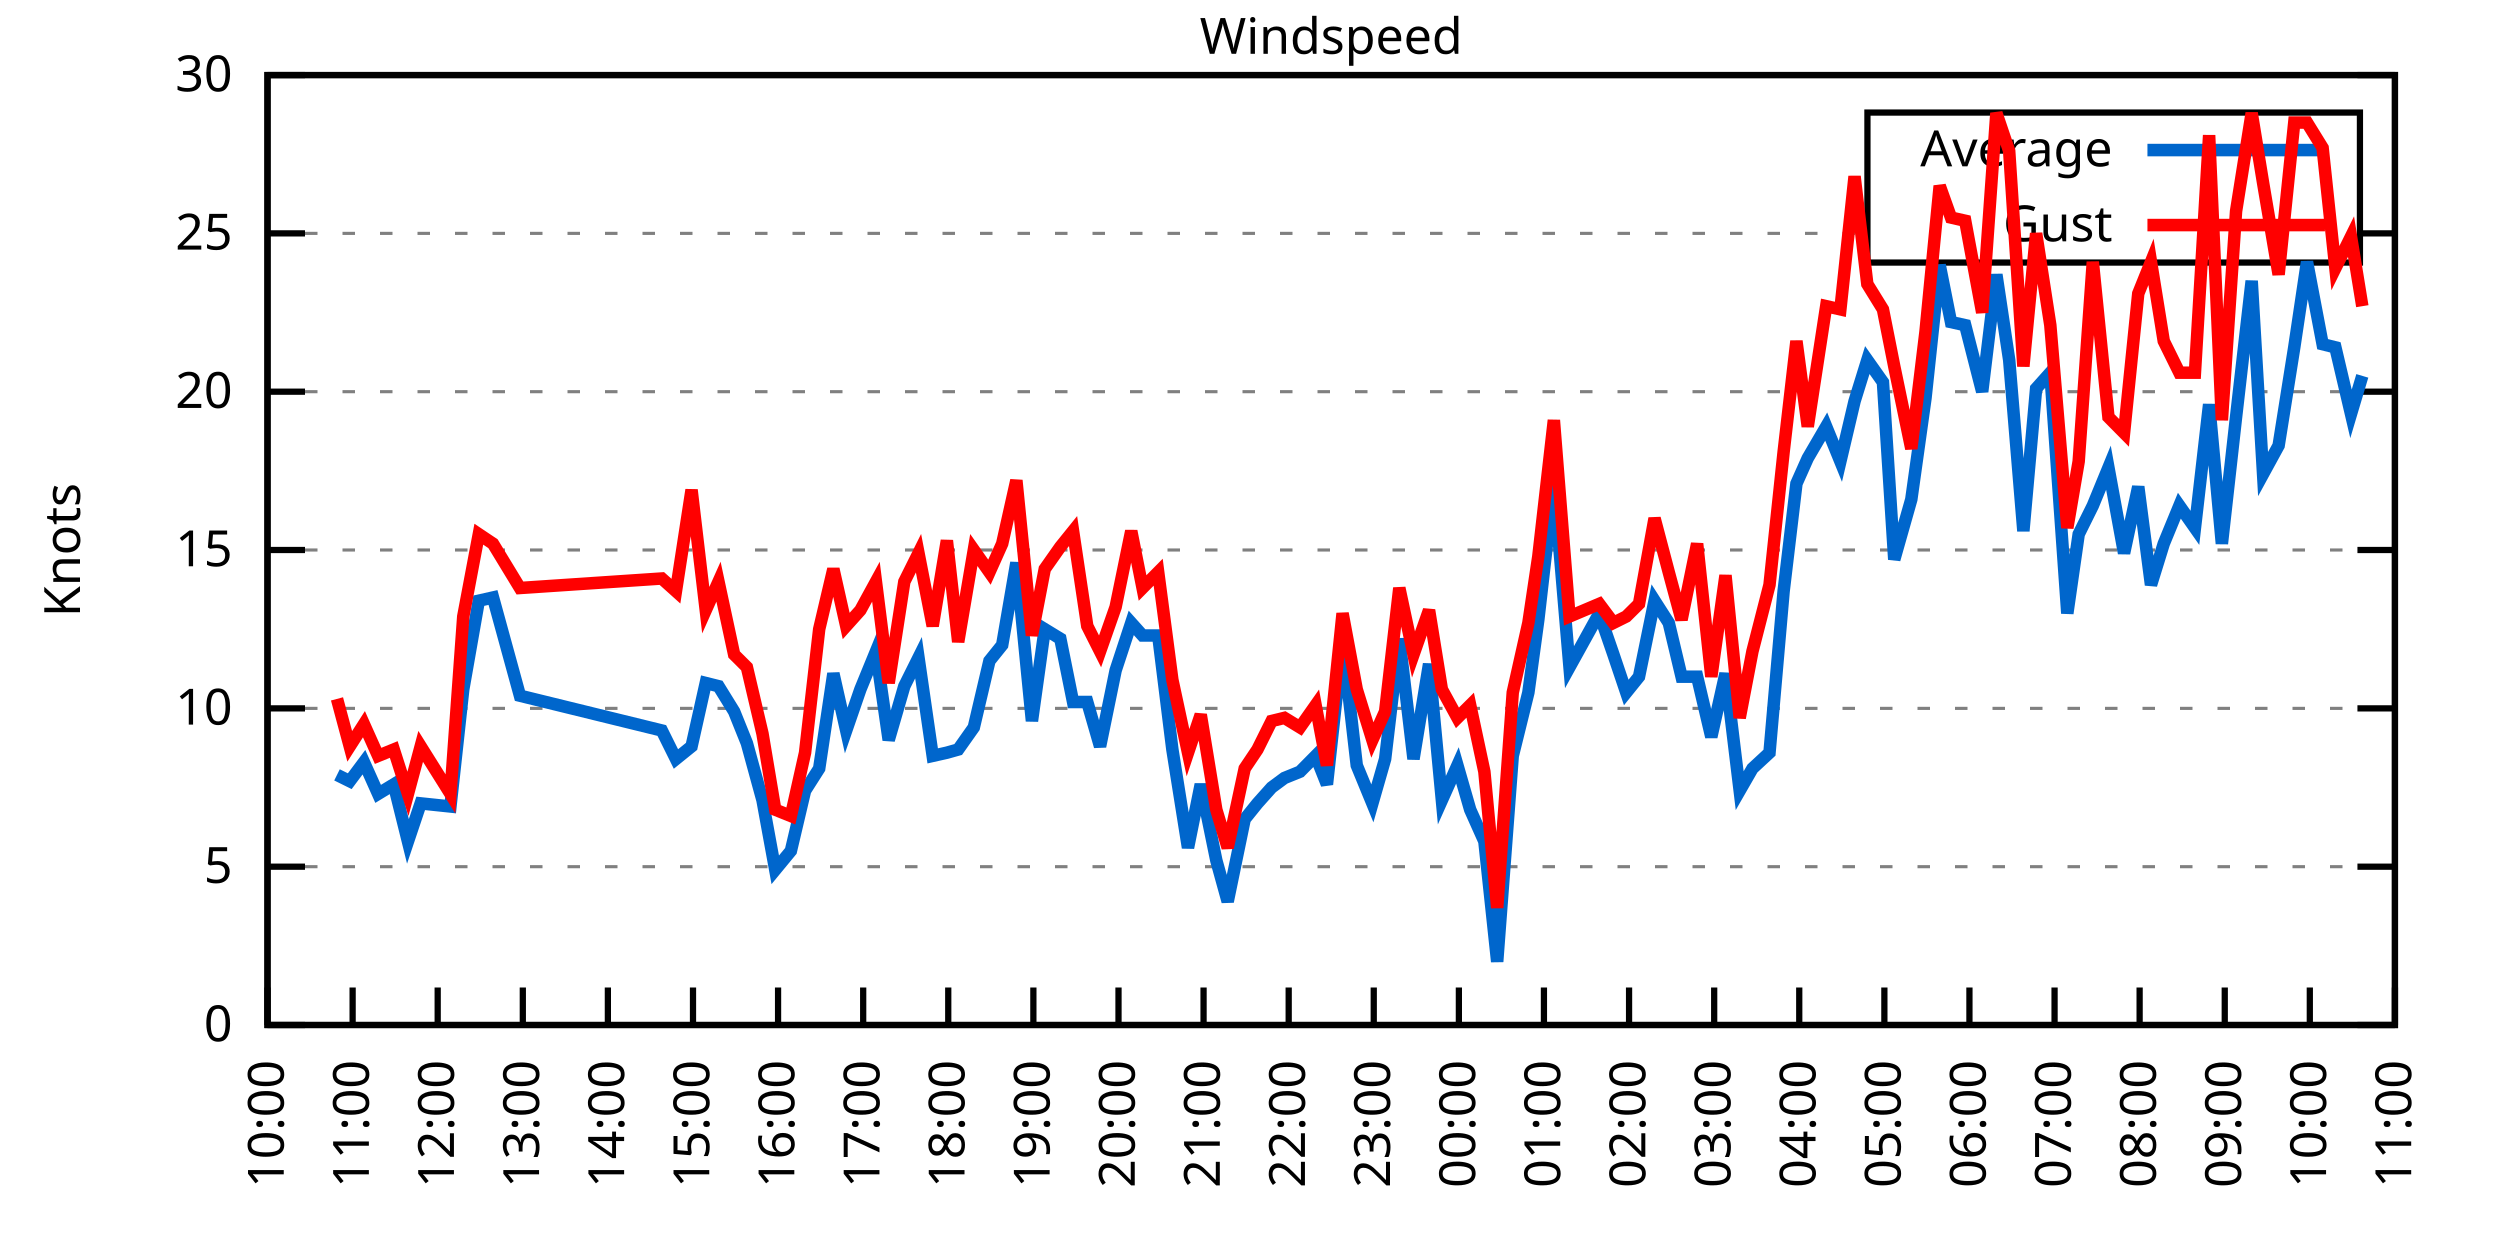
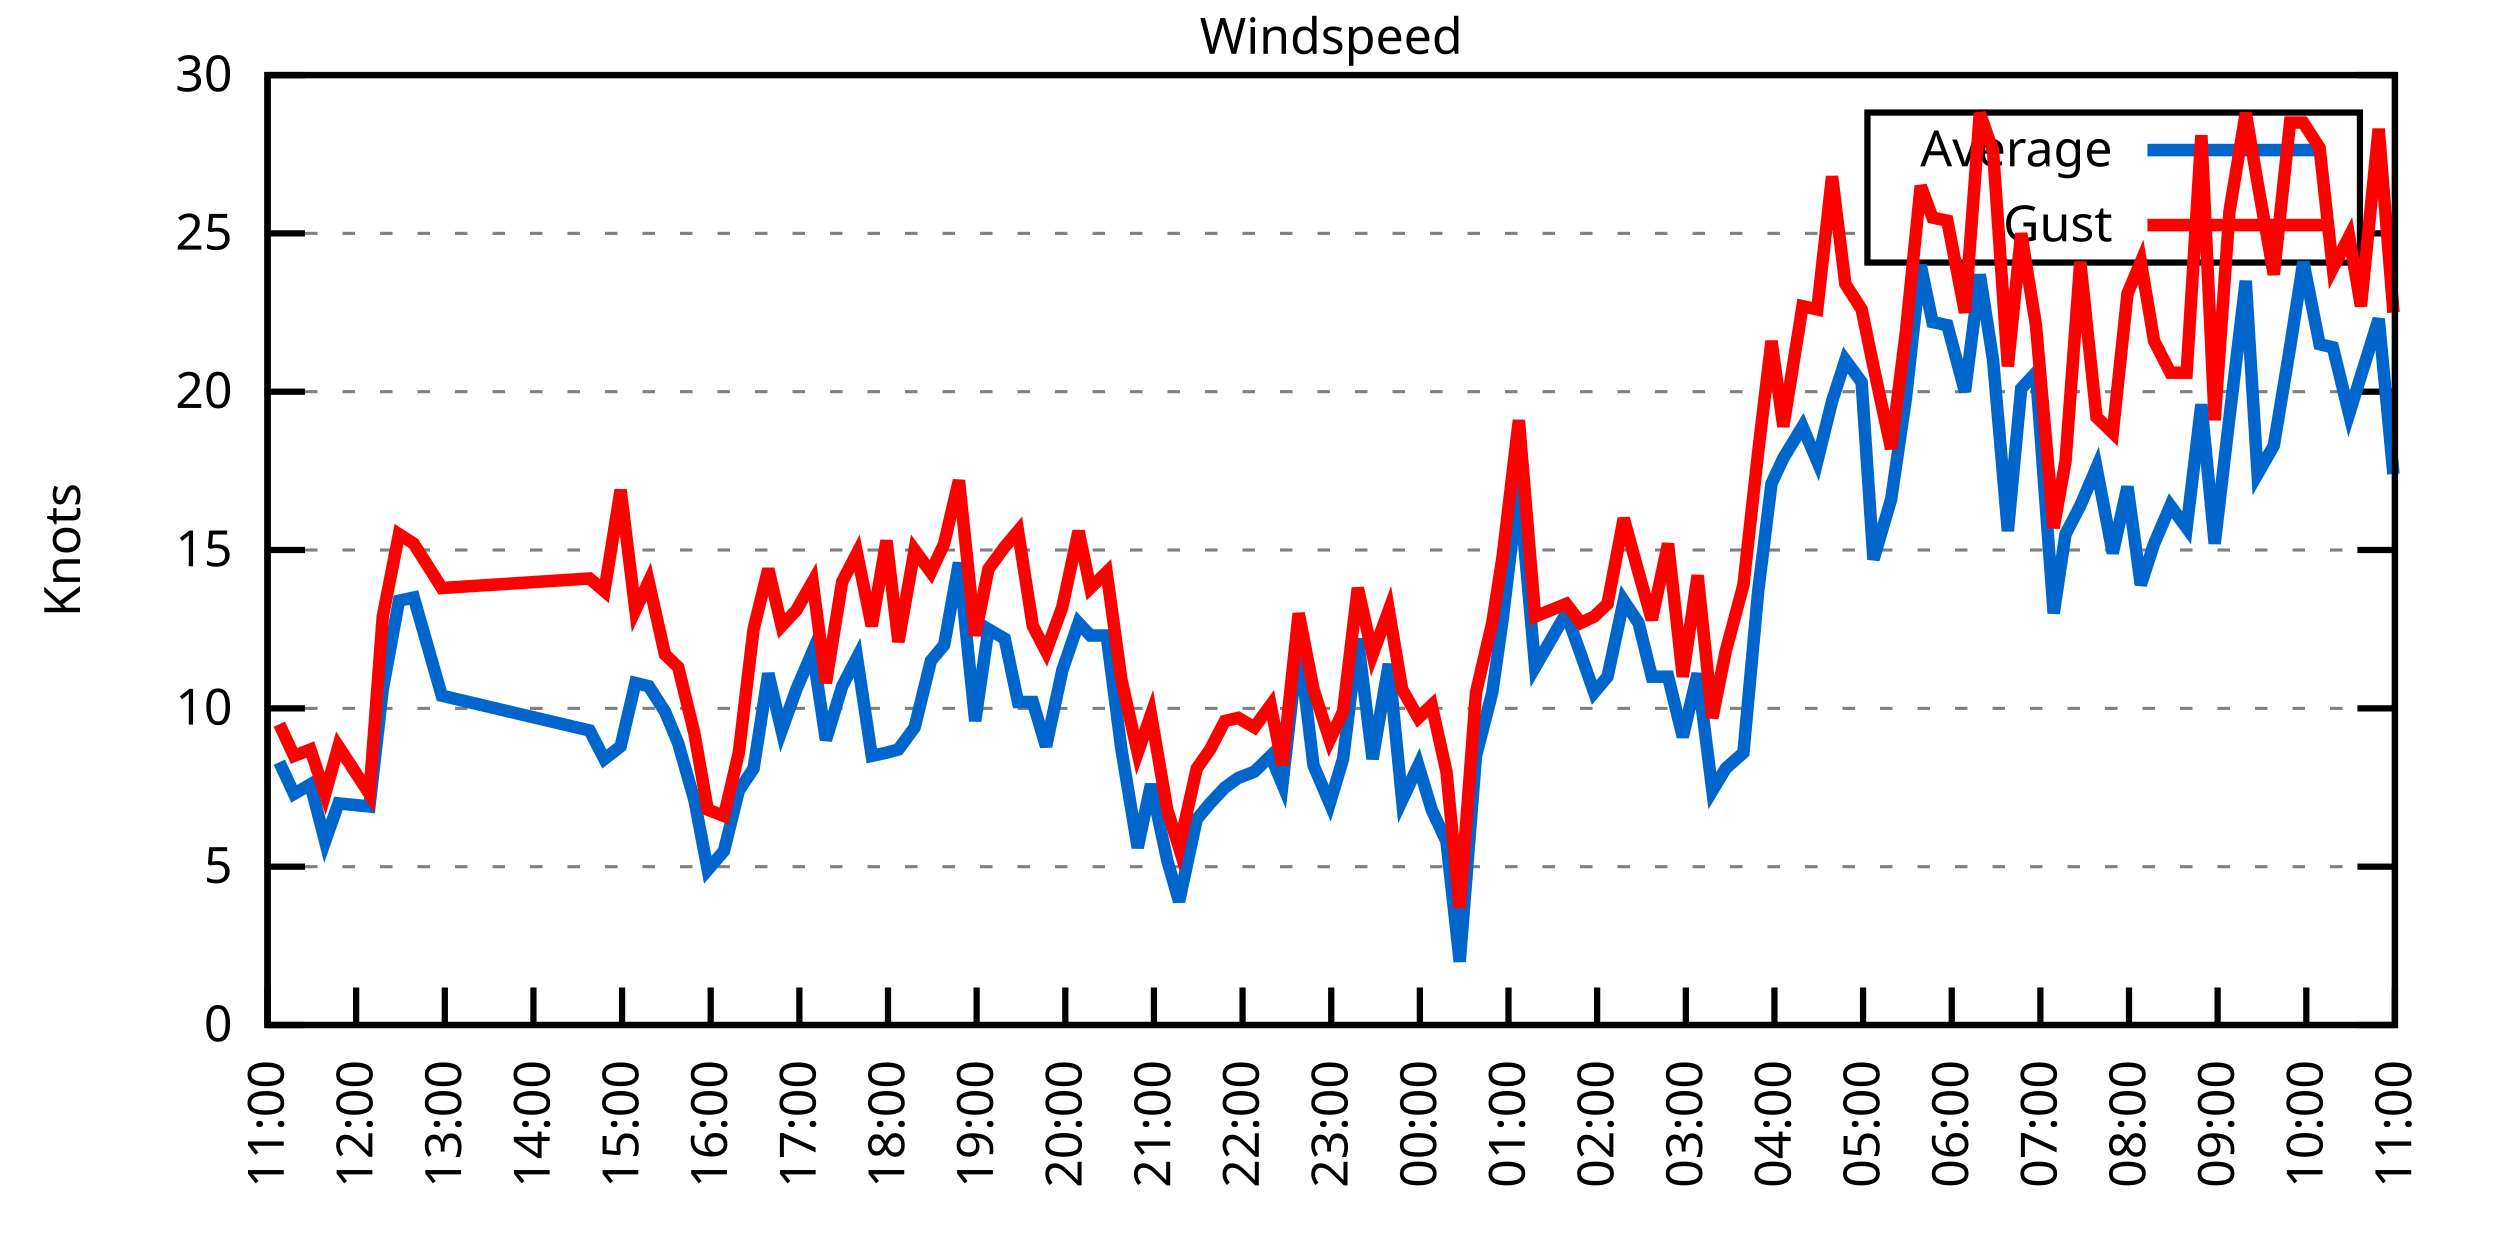
<svg xmlns="http://www.w3.org/2000/svg" xmlns:xlink="http://www.w3.org/1999/xlink" width="400" height="200" viewBox="0 0 400 200">
  <g id="gnuplot_canvas">
    <rect x="0" y="0" width="400" height="200" fill="none" />
    <defs>
      <circle id="gpDot" r="0.5" stroke-width="0.5" stroke="currentColor" />
      <path id="gpPt0" stroke-width="0.333" stroke="currentColor" d="M-1,0 h2 M0,-1 v2" />
      <path id="gpPt1" stroke-width="0.333" stroke="currentColor" d="M-1,-1 L1,1 M1,-1 L-1,1" />
      <path id="gpPt2" stroke-width="0.333" stroke="currentColor" d="M-1,0 L1,0 M0,-1 L0,1 M-1,-1 L1,1 M-1,1 L1,-1" />
      <rect id="gpPt3" stroke-width="0.333" stroke="currentColor" x="-1" y="-1" width="2" height="2" />
      <rect id="gpPt4" stroke-width="0.333" stroke="currentColor" fill="currentColor" x="-1" y="-1" width="2" height="2" />
      <circle id="gpPt5" stroke-width="0.333" stroke="currentColor" cx="0" cy="0" r="1" />
      <use xlink:href="#gpPt5" id="gpPt6" fill="currentColor" stroke="none" />
      <path id="gpPt7" stroke-width="0.333" stroke="currentColor" d="M0,-1.33 L-1.33,0.67 L1.33,0.67 z" />
      <use xlink:href="#gpPt7" id="gpPt8" fill="currentColor" stroke="none" />
      <use xlink:href="#gpPt7" id="gpPt9" stroke="currentColor" transform="rotate(180)" />
      <use xlink:href="#gpPt9" id="gpPt10" fill="currentColor" stroke="none" />
      <use xlink:href="#gpPt3" id="gpPt11" stroke="currentColor" transform="rotate(45)" />
      <use xlink:href="#gpPt11" id="gpPt12" fill="currentColor" stroke="none" />
      <path id="gpPt13" stroke-width="0.333" stroke="currentColor" d="M0,1.330 L1.265,0.411 L0.782,-1.067 L-0.782,-1.076 L-1.265,0.411 z" />
      <use xlink:href="#gpPt13" id="gpPt14" fill="currentColor" stroke="none" />
      <filter id="textbox" filterUnits="objectBoundingBox" x="0" y="0" height="1" width="1">
        <feFlood flood-color="white" flood-opacity="1" result="bgnd" />
        <feComposite in="SourceGraphic" in2="bgnd" operator="atop" />
      </filter>
      <filter id="greybox" filterUnits="objectBoundingBox" x="0" y="0" height="1" width="1">
        <feFlood flood-color="lightgrey" flood-opacity="1" result="grey" />
        <feComposite in="SourceGraphic" in2="grey" operator="atop" />
      </filter>
    </defs>
    <g fill="none" color="white" stroke="currentColor" stroke-width="1.00" stroke-linecap="butt" stroke-linejoin="miter">
</g>
    <g fill="none" color="black" stroke="currentColor" stroke-width="1.00" stroke-linecap="butt" stroke-linejoin="miter">
      <g stroke="none" shape-rendering="crispEdges">
        <polygon fill="rgb(255, 255, 255)" points="42.80,164.00 383.18,164.00 383.18,12.02 42.80,12.02 " />
      </g>
    </g>
    <g fill="none" color="black" stroke="currentColor" stroke-width="1.00" stroke-linecap="butt" stroke-linejoin="miter">
</g>
    <g fill="none" color="black" stroke="black" stroke-width="0.50" stroke-linecap="butt" stroke-linejoin="miter">
</g>
    <g fill="none" color="gray" stroke="currentColor" stroke-width="0.50" stroke-linecap="butt" stroke-linejoin="miter">
      <path stroke="gray" stroke-dasharray="2,4" class="gridline" d="M42.80,164.00 L383.19,164.00  " />
    </g>
    <g fill="none" color="gray" stroke="gray" stroke-width="1.00" stroke-linecap="butt" stroke-linejoin="miter">
</g>
    <g fill="none" color="black" stroke="currentColor" stroke-width="1.00" stroke-linecap="butt" stroke-linejoin="miter">
      <path stroke="black" d="M42.80,164.00 L48.80,164.00 M383.19,164.00 L377.19,164.00  " />
      <g transform="translate(37.20,166.60)" stroke="none" fill="black" font-family="Sans" font-size="8.00" text-anchor="end">
        <text>
          <tspan font-family="Sans"> 0</tspan>
        </text>
      </g>
    </g>
    <g fill="none" color="black" stroke="currentColor" stroke-width="1.00" stroke-linecap="butt" stroke-linejoin="miter">
</g>
    <g fill="none" color="black" stroke="black" stroke-width="0.50" stroke-linecap="butt" stroke-linejoin="miter">
</g>
    <g fill="none" color="gray" stroke="currentColor" stroke-width="0.50" stroke-linecap="butt" stroke-linejoin="miter">
      <path stroke="gray" stroke-dasharray="2,4" class="gridline" d="M42.80,138.67 L383.19,138.67  " />
    </g>
    <g fill="none" color="gray" stroke="gray" stroke-width="1.00" stroke-linecap="butt" stroke-linejoin="miter">
</g>
    <g fill="none" color="black" stroke="currentColor" stroke-width="1.00" stroke-linecap="butt" stroke-linejoin="miter">
      <path stroke="black" d="M42.80,138.67 L48.80,138.67 M383.19,138.67 L377.19,138.67  " />
      <g transform="translate(37.20,141.27)" stroke="none" fill="black" font-family="Sans" font-size="8.00" text-anchor="end">
        <text>
          <tspan font-family="Sans"> 5</tspan>
        </text>
      </g>
    </g>
    <g fill="none" color="black" stroke="currentColor" stroke-width="1.00" stroke-linecap="butt" stroke-linejoin="miter">
</g>
    <g fill="none" color="black" stroke="black" stroke-width="0.50" stroke-linecap="butt" stroke-linejoin="miter">
</g>
    <g fill="none" color="gray" stroke="currentColor" stroke-width="0.50" stroke-linecap="butt" stroke-linejoin="miter">
      <path stroke="gray" stroke-dasharray="2,4" class="gridline" d="M42.80,113.34 L383.19,113.34  " />
    </g>
    <g fill="none" color="gray" stroke="gray" stroke-width="1.00" stroke-linecap="butt" stroke-linejoin="miter">
</g>
    <g fill="none" color="black" stroke="currentColor" stroke-width="1.00" stroke-linecap="butt" stroke-linejoin="miter">
      <path stroke="black" d="M42.80,113.34 L48.80,113.34 M383.19,113.34 L377.19,113.34  " />
      <g transform="translate(37.20,115.94)" stroke="none" fill="black" font-family="Sans" font-size="8.00" text-anchor="end">
        <text>
          <tspan font-family="Sans"> 10</tspan>
        </text>
      </g>
    </g>
    <g fill="none" color="black" stroke="currentColor" stroke-width="1.00" stroke-linecap="butt" stroke-linejoin="miter">
</g>
    <g fill="none" color="black" stroke="black" stroke-width="0.50" stroke-linecap="butt" stroke-linejoin="miter">
</g>
    <g fill="none" color="gray" stroke="currentColor" stroke-width="0.50" stroke-linecap="butt" stroke-linejoin="miter">
      <path stroke="gray" stroke-dasharray="2,4" class="gridline" d="M42.80,88.00 L383.19,88.00  " />
    </g>
    <g fill="none" color="gray" stroke="gray" stroke-width="1.00" stroke-linecap="butt" stroke-linejoin="miter">
</g>
    <g fill="none" color="black" stroke="currentColor" stroke-width="1.00" stroke-linecap="butt" stroke-linejoin="miter">
      <path stroke="black" d="M42.80,88.00 L48.80,88.00 M383.19,88.00 L377.19,88.00  " />
      <g transform="translate(37.20,90.60)" stroke="none" fill="black" font-family="Sans" font-size="8.00" text-anchor="end">
        <text>
          <tspan font-family="Sans"> 15</tspan>
        </text>
      </g>
    </g>
    <g fill="none" color="black" stroke="currentColor" stroke-width="1.00" stroke-linecap="butt" stroke-linejoin="miter">
</g>
    <g fill="none" color="black" stroke="black" stroke-width="0.50" stroke-linecap="butt" stroke-linejoin="miter">
</g>
    <g fill="none" color="gray" stroke="currentColor" stroke-width="0.50" stroke-linecap="butt" stroke-linejoin="miter">
      <path stroke="gray" stroke-dasharray="2,4" class="gridline" d="M42.80,62.67 L383.19,62.67  " />
    </g>
    <g fill="none" color="gray" stroke="gray" stroke-width="1.00" stroke-linecap="butt" stroke-linejoin="miter">
</g>
    <g fill="none" color="black" stroke="currentColor" stroke-width="1.00" stroke-linecap="butt" stroke-linejoin="miter">
      <path stroke="black" d="M42.80,62.67 L48.80,62.67 M383.19,62.67 L377.19,62.67  " />
      <g transform="translate(37.20,65.27)" stroke="none" fill="black" font-family="Sans" font-size="8.00" text-anchor="end">
        <text>
          <tspan font-family="Sans"> 20</tspan>
        </text>
      </g>
    </g>
    <g fill="none" color="black" stroke="currentColor" stroke-width="1.00" stroke-linecap="butt" stroke-linejoin="miter">
</g>
    <g fill="none" color="black" stroke="black" stroke-width="0.50" stroke-linecap="butt" stroke-linejoin="miter">
</g>
    <g fill="none" color="gray" stroke="currentColor" stroke-width="0.50" stroke-linecap="butt" stroke-linejoin="miter">
      <path stroke="gray" stroke-dasharray="2,4" class="gridline" d="M42.80,37.34 L298.79,37.34 M377.59,37.34 L383.19,37.34  " />
    </g>
    <g fill="none" color="gray" stroke="gray" stroke-width="1.00" stroke-linecap="butt" stroke-linejoin="miter">
</g>
    <g fill="none" color="black" stroke="currentColor" stroke-width="1.00" stroke-linecap="butt" stroke-linejoin="miter">
      <path stroke="black" d="M42.80,37.34 L48.80,37.34 M383.19,37.34 L377.19,37.34  " />
      <g transform="translate(37.20,39.94)" stroke="none" fill="black" font-family="Sans" font-size="8.00" text-anchor="end">
        <text>
          <tspan font-family="Sans"> 25</tspan>
        </text>
      </g>
    </g>
    <g fill="none" color="black" stroke="currentColor" stroke-width="1.00" stroke-linecap="butt" stroke-linejoin="miter">
</g>
    <g fill="none" color="black" stroke="black" stroke-width="0.50" stroke-linecap="butt" stroke-linejoin="miter">
</g>
    <g fill="none" color="gray" stroke="currentColor" stroke-width="0.50" stroke-linecap="butt" stroke-linejoin="miter">
      <path stroke="gray" stroke-dasharray="2,4" class="gridline" d="M42.80,12.01 L383.19,12.01  " />
    </g>
    <g fill="none" color="gray" stroke="gray" stroke-width="1.00" stroke-linecap="butt" stroke-linejoin="miter">
</g>
    <g fill="none" color="black" stroke="currentColor" stroke-width="1.00" stroke-linecap="butt" stroke-linejoin="miter">
      <path stroke="black" d="M42.80,12.01 L48.80,12.01 M383.19,12.01 L377.19,12.01  " />
      <g transform="translate(37.20,14.61)" stroke="none" fill="black" font-family="Sans" font-size="8.00" text-anchor="end">
        <text>
          <tspan font-family="Sans"> 30</tspan>
        </text>
      </g>
    </g>
    <g fill="none" color="black" stroke="currentColor" stroke-width="1.00" stroke-linecap="butt" stroke-linejoin="miter">
      <path stroke="black" d="M42.80,164.00 L42.80,158.00  " />
      <g transform="translate(45.40,169.60) rotate(270.00)" stroke="none" fill="black" font-family="Sans" font-size="8.00" text-anchor="end">
        <text>
-           <tspan font-family="Sans">10:00</tspan>
-         </text>
-       </g>
-     </g>
-     <g fill="none" color="black" stroke="currentColor" stroke-width="1.00" stroke-linecap="butt" stroke-linejoin="miter">
-       <path stroke="black" d="M56.42,164.00 L56.42,158.00  " />
-       <g transform="translate(59.02,169.60) rotate(270.00)" stroke="none" fill="black" font-family="Sans" font-size="8.00" text-anchor="end">
-         <text>
          <tspan font-family="Sans">11:00</tspan>
        </text>
      </g>
    </g>
    <g fill="none" color="black" stroke="currentColor" stroke-width="1.00" stroke-linecap="butt" stroke-linejoin="miter">
-       <path stroke="black" d="M70.03,164.00 L70.03,158.00  " />
-       <g transform="translate(72.63,169.60) rotate(270.00)" stroke="none" fill="black" font-family="Sans" font-size="8.00" text-anchor="end">
+       <path stroke="black" d="M56.98,164.00 L56.98,158.00  " />
+       <g transform="translate(59.58,169.60) rotate(270.00)" stroke="none" fill="black" font-family="Sans" font-size="8.00" text-anchor="end">
        <text>
          <tspan font-family="Sans">12:00</tspan>
        </text>
      </g>
    </g>
    <g fill="none" color="black" stroke="currentColor" stroke-width="1.00" stroke-linecap="butt" stroke-linejoin="miter">
-       <path stroke="black" d="M83.65,164.00 L83.65,158.00  " />
-       <g transform="translate(86.25,169.60) rotate(270.00)" stroke="none" fill="black" font-family="Sans" font-size="8.00" text-anchor="end">
+       <path stroke="black" d="M71.17,164.00 L71.17,158.00  " />
+       <g transform="translate(73.77,169.60) rotate(270.00)" stroke="none" fill="black" font-family="Sans" font-size="8.00" text-anchor="end">
        <text>
          <tspan font-family="Sans">13:00</tspan>
        </text>
      </g>
    </g>
    <g fill="none" color="black" stroke="currentColor" stroke-width="1.00" stroke-linecap="butt" stroke-linejoin="miter">
-       <path stroke="black" d="M97.26,164.00 L97.26,158.00  " />
-       <g transform="translate(99.86,169.60) rotate(270.00)" stroke="none" fill="black" font-family="Sans" font-size="8.00" text-anchor="end">
+       <path stroke="black" d="M85.35,164.00 L85.35,158.00  " />
+       <g transform="translate(87.95,169.60) rotate(270.00)" stroke="none" fill="black" font-family="Sans" font-size="8.00" text-anchor="end">
        <text>
          <tspan font-family="Sans">14:00</tspan>
        </text>
      </g>
    </g>
    <g fill="none" color="black" stroke="currentColor" stroke-width="1.00" stroke-linecap="butt" stroke-linejoin="miter">
-       <path stroke="black" d="M110.88,164.00 L110.88,158.00  " />
-       <g transform="translate(113.48,169.60) rotate(270.00)" stroke="none" fill="black" font-family="Sans" font-size="8.00" text-anchor="end">
+       <path stroke="black" d="M99.53,164.00 L99.53,158.00  " />
+       <g transform="translate(102.13,169.60) rotate(270.00)" stroke="none" fill="black" font-family="Sans" font-size="8.00" text-anchor="end">
        <text>
          <tspan font-family="Sans">15:00</tspan>
        </text>
      </g>
    </g>
    <g fill="none" color="black" stroke="currentColor" stroke-width="1.00" stroke-linecap="butt" stroke-linejoin="miter">
-       <path stroke="black" d="M124.49,164.00 L124.49,158.00  " />
-       <g transform="translate(127.09,169.60) rotate(270.00)" stroke="none" fill="black" font-family="Sans" font-size="8.00" text-anchor="end">
+       <path stroke="black" d="M113.71,164.00 L113.71,158.00  " />
+       <g transform="translate(116.31,169.60) rotate(270.00)" stroke="none" fill="black" font-family="Sans" font-size="8.00" text-anchor="end">
        <text>
          <tspan font-family="Sans">16:00</tspan>
        </text>
      </g>
    </g>
    <g fill="none" color="black" stroke="currentColor" stroke-width="1.00" stroke-linecap="butt" stroke-linejoin="miter">
-       <path stroke="black" d="M138.11,164.00 L138.11,158.00  " />
-       <g transform="translate(140.71,169.60) rotate(270.00)" stroke="none" fill="black" font-family="Sans" font-size="8.00" text-anchor="end">
+       <path stroke="black" d="M127.90,164.00 L127.90,158.00  " />
+       <g transform="translate(130.50,169.60) rotate(270.00)" stroke="none" fill="black" font-family="Sans" font-size="8.00" text-anchor="end">
        <text>
          <tspan font-family="Sans">17:00</tspan>
        </text>
      </g>
    </g>
    <g fill="none" color="black" stroke="currentColor" stroke-width="1.00" stroke-linecap="butt" stroke-linejoin="miter">
-       <path stroke="black" d="M151.72,164.00 L151.72,158.00  " />
-       <g transform="translate(154.32,169.60) rotate(270.00)" stroke="none" fill="black" font-family="Sans" font-size="8.00" text-anchor="end">
+       <path stroke="black" d="M142.08,164.00 L142.08,158.00  " />
+       <g transform="translate(144.68,169.60) rotate(270.00)" stroke="none" fill="black" font-family="Sans" font-size="8.00" text-anchor="end">
        <text>
          <tspan font-family="Sans">18:00</tspan>
        </text>
      </g>
    </g>
    <g fill="none" color="black" stroke="currentColor" stroke-width="1.00" stroke-linecap="butt" stroke-linejoin="miter">
-       <path stroke="black" d="M165.34,164.00 L165.34,158.00  " />
-       <g transform="translate(167.94,169.60) rotate(270.00)" stroke="none" fill="black" font-family="Sans" font-size="8.00" text-anchor="end">
+       <path stroke="black" d="M156.26,164.00 L156.26,158.00  " />
+       <g transform="translate(158.86,169.60) rotate(270.00)" stroke="none" fill="black" font-family="Sans" font-size="8.00" text-anchor="end">
        <text>
          <tspan font-family="Sans">19:00</tspan>
        </text>
      </g>
    </g>
    <g fill="none" color="black" stroke="currentColor" stroke-width="1.00" stroke-linecap="butt" stroke-linejoin="miter">
-       <path stroke="black" d="M178.96,164.00 L178.96,158.00  " />
-       <g transform="translate(181.56,169.60) rotate(270.00)" stroke="none" fill="black" font-family="Sans" font-size="8.00" text-anchor="end">
+       <path stroke="black" d="M170.45,164.00 L170.45,158.00  " />
+       <g transform="translate(173.05,169.60) rotate(270.00)" stroke="none" fill="black" font-family="Sans" font-size="8.00" text-anchor="end">
        <text>
          <tspan font-family="Sans">20:00</tspan>
        </text>
      </g>
    </g>
    <g fill="none" color="black" stroke="currentColor" stroke-width="1.00" stroke-linecap="butt" stroke-linejoin="miter">
-       <path stroke="black" d="M192.57,164.00 L192.57,158.00  " />
-       <g transform="translate(195.17,169.60) rotate(270.00)" stroke="none" fill="black" font-family="Sans" font-size="8.00" text-anchor="end">
+       <path stroke="black" d="M184.63,164.00 L184.63,158.00  " />
+       <g transform="translate(187.23,169.60) rotate(270.00)" stroke="none" fill="black" font-family="Sans" font-size="8.00" text-anchor="end">
        <text>
          <tspan font-family="Sans">21:00</tspan>
        </text>
      </g>
    </g>
    <g fill="none" color="black" stroke="currentColor" stroke-width="1.00" stroke-linecap="butt" stroke-linejoin="miter">
-       <path stroke="black" d="M206.19,164.00 L206.19,158.00  " />
-       <g transform="translate(208.79,169.60) rotate(270.00)" stroke="none" fill="black" font-family="Sans" font-size="8.00" text-anchor="end">
+       <path stroke="black" d="M198.81,164.00 L198.81,158.00  " />
+       <g transform="translate(201.41,169.60) rotate(270.00)" stroke="none" fill="black" font-family="Sans" font-size="8.00" text-anchor="end">
        <text>
          <tspan font-family="Sans">22:00</tspan>
        </text>
      </g>
    </g>
    <g fill="none" color="black" stroke="currentColor" stroke-width="1.00" stroke-linecap="butt" stroke-linejoin="miter">
-       <path stroke="black" d="M219.80,164.00 L219.80,158.00  " />
-       <g transform="translate(222.40,169.60) rotate(270.00)" stroke="none" fill="black" font-family="Sans" font-size="8.00" text-anchor="end">
+       <path stroke="black" d="M213.00,164.00 L213.00,158.00  " />
+       <g transform="translate(215.60,169.60) rotate(270.00)" stroke="none" fill="black" font-family="Sans" font-size="8.00" text-anchor="end">
        <text>
          <tspan font-family="Sans">23:00</tspan>
        </text>
      </g>
    </g>
    <g fill="none" color="black" stroke="currentColor" stroke-width="1.00" stroke-linecap="butt" stroke-linejoin="miter">
-       <path stroke="black" d="M233.42,164.00 L233.42,158.00  " />
-       <g transform="translate(236.02,169.60) rotate(270.00)" stroke="none" fill="black" font-family="Sans" font-size="8.00" text-anchor="end">
+       <path stroke="black" d="M227.18,164.00 L227.18,158.00  " />
+       <g transform="translate(229.78,169.60) rotate(270.00)" stroke="none" fill="black" font-family="Sans" font-size="8.00" text-anchor="end">
        <text>
          <tspan font-family="Sans">00:00</tspan>
        </text>
      </g>
    </g>
    <g fill="none" color="black" stroke="currentColor" stroke-width="1.00" stroke-linecap="butt" stroke-linejoin="miter">
-       <path stroke="black" d="M247.03,164.00 L247.03,158.00  " />
-       <g transform="translate(249.63,169.60) rotate(270.00)" stroke="none" fill="black" font-family="Sans" font-size="8.00" text-anchor="end">
+       <path stroke="black" d="M241.36,164.00 L241.36,158.00  " />
+       <g transform="translate(243.96,169.60) rotate(270.00)" stroke="none" fill="black" font-family="Sans" font-size="8.00" text-anchor="end">
        <text>
          <tspan font-family="Sans">01:00</tspan>
        </text>
      </g>
    </g>
    <g fill="none" color="black" stroke="currentColor" stroke-width="1.00" stroke-linecap="butt" stroke-linejoin="miter">
-       <path stroke="black" d="M260.65,164.00 L260.65,158.00  " />
-       <g transform="translate(263.25,169.60) rotate(270.00)" stroke="none" fill="black" font-family="Sans" font-size="8.00" text-anchor="end">
+       <path stroke="black" d="M255.54,164.00 L255.54,158.00  " />
+       <g transform="translate(258.14,169.60) rotate(270.00)" stroke="none" fill="black" font-family="Sans" font-size="8.00" text-anchor="end">
        <text>
          <tspan font-family="Sans">02:00</tspan>
        </text>
      </g>
    </g>
    <g fill="none" color="black" stroke="currentColor" stroke-width="1.00" stroke-linecap="butt" stroke-linejoin="miter">
-       <path stroke="black" d="M274.27,164.00 L274.27,158.00  " />
-       <g transform="translate(276.87,169.60) rotate(270.00)" stroke="none" fill="black" font-family="Sans" font-size="8.00" text-anchor="end">
+       <path stroke="black" d="M269.73,164.00 L269.73,158.00  " />
+       <g transform="translate(272.33,169.60) rotate(270.00)" stroke="none" fill="black" font-family="Sans" font-size="8.00" text-anchor="end">
        <text>
          <tspan font-family="Sans">03:00</tspan>
        </text>
      </g>
    </g>
    <g fill="none" color="black" stroke="currentColor" stroke-width="1.00" stroke-linecap="butt" stroke-linejoin="miter">
-       <path stroke="black" d="M287.88,164.00 L287.88,158.00  " />
-       <g transform="translate(290.48,169.60) rotate(270.00)" stroke="none" fill="black" font-family="Sans" font-size="8.00" text-anchor="end">
+       <path stroke="black" d="M283.91,164.00 L283.91,158.00  " />
+       <g transform="translate(286.51,169.60) rotate(270.00)" stroke="none" fill="black" font-family="Sans" font-size="8.00" text-anchor="end">
        <text>
          <tspan font-family="Sans">04:00</tspan>
        </text>
      </g>
    </g>
    <g fill="none" color="black" stroke="currentColor" stroke-width="1.00" stroke-linecap="butt" stroke-linejoin="miter">
-       <path stroke="black" d="M301.50,164.00 L301.50,158.00  " />
-       <g transform="translate(304.10,169.60) rotate(270.00)" stroke="none" fill="black" font-family="Sans" font-size="8.00" text-anchor="end">
+       <path stroke="black" d="M298.09,164.00 L298.09,158.00  " />
+       <g transform="translate(300.69,169.60) rotate(270.00)" stroke="none" fill="black" font-family="Sans" font-size="8.00" text-anchor="end">
        <text>
          <tspan font-family="Sans">05:00</tspan>
        </text>
      </g>
    </g>
    <g fill="none" color="black" stroke="currentColor" stroke-width="1.00" stroke-linecap="butt" stroke-linejoin="miter">
-       <path stroke="black" d="M315.11,164.00 L315.11,158.00  " />
-       <g transform="translate(317.71,169.60) rotate(270.00)" stroke="none" fill="black" font-family="Sans" font-size="8.00" text-anchor="end">
+       <path stroke="black" d="M312.28,164.00 L312.28,158.00  " />
+       <g transform="translate(314.88,169.60) rotate(270.00)" stroke="none" fill="black" font-family="Sans" font-size="8.00" text-anchor="end">
        <text>
          <tspan font-family="Sans">06:00</tspan>
        </text>
      </g>
    </g>
    <g fill="none" color="black" stroke="currentColor" stroke-width="1.00" stroke-linecap="butt" stroke-linejoin="miter">
-       <path stroke="black" d="M328.73,164.00 L328.73,158.00  " />
-       <g transform="translate(331.33,169.60) rotate(270.00)" stroke="none" fill="black" font-family="Sans" font-size="8.00" text-anchor="end">
+       <path stroke="black" d="M326.46,164.00 L326.46,158.00  " />
+       <g transform="translate(329.06,169.60) rotate(270.00)" stroke="none" fill="black" font-family="Sans" font-size="8.00" text-anchor="end">
        <text>
          <tspan font-family="Sans">07:00</tspan>
        </text>
      </g>
    </g>
    <g fill="none" color="black" stroke="currentColor" stroke-width="1.00" stroke-linecap="butt" stroke-linejoin="miter">
-       <path stroke="black" d="M342.34,164.00 L342.34,158.00  " />
-       <g transform="translate(344.94,169.60) rotate(270.00)" stroke="none" fill="black" font-family="Sans" font-size="8.00" text-anchor="end">
+       <path stroke="black" d="M340.64,164.00 L340.64,158.00  " />
+       <g transform="translate(343.24,169.60) rotate(270.00)" stroke="none" fill="black" font-family="Sans" font-size="8.00" text-anchor="end">
        <text>
          <tspan font-family="Sans">08:00</tspan>
        </text>
      </g>
    </g>
    <g fill="none" color="black" stroke="currentColor" stroke-width="1.00" stroke-linecap="butt" stroke-linejoin="miter">
-       <path stroke="black" d="M355.96,164.00 L355.96,158.00  " />
-       <g transform="translate(358.56,169.60) rotate(270.00)" stroke="none" fill="black" font-family="Sans" font-size="8.00" text-anchor="end">
+       <path stroke="black" d="M354.82,164.00 L354.82,158.00  " />
+       <g transform="translate(357.42,169.60) rotate(270.00)" stroke="none" fill="black" font-family="Sans" font-size="8.00" text-anchor="end">
        <text>
          <tspan font-family="Sans">09:00</tspan>
        </text>
      </g>
    </g>
    <g fill="none" color="black" stroke="currentColor" stroke-width="1.00" stroke-linecap="butt" stroke-linejoin="miter">
-       <path stroke="black" d="M369.57,164.00 L369.57,158.00  " />
-       <g transform="translate(372.17,169.60) rotate(270.00)" stroke="none" fill="black" font-family="Sans" font-size="8.00" text-anchor="end">
+       <path stroke="black" d="M369.01,164.00 L369.01,158.00  " />
+       <g transform="translate(371.61,169.60) rotate(270.00)" stroke="none" fill="black" font-family="Sans" font-size="8.00" text-anchor="end">
        <text>
          <tspan font-family="Sans">10:00</tspan>
        </text>
      </g>
    </g>
    <g fill="none" color="black" stroke="currentColor" stroke-width="1.00" stroke-linecap="butt" stroke-linejoin="miter">
      <path stroke="black" d="M383.19,164.00 L383.19,158.00  " />
      <g transform="translate(385.79,169.60) rotate(270.00)" stroke="none" fill="black" font-family="Sans" font-size="8.00" text-anchor="end">
        <text>
          <tspan font-family="Sans">11:00</tspan>
        </text>
      </g>
    </g>
    <g fill="none" color="black" stroke="currentColor" stroke-width="1.00" stroke-linecap="butt" stroke-linejoin="miter">
</g>
    <g fill="none" color="black" stroke="currentColor" stroke-width="1.00" stroke-linecap="butt" stroke-linejoin="miter">
      <path stroke="black" d="M42.80,12.01 L42.80,164.00 L383.19,164.00 L383.19,12.01 L42.80,12.01 Z  " />
    </g>
    <g fill="none" color="black" stroke="currentColor" stroke-width="1.00" stroke-linecap="butt" stroke-linejoin="miter">
</g>
    <g fill="none" color="black" stroke="currentColor" stroke-width="1.00" stroke-linecap="butt" stroke-linejoin="miter">
      <path stroke="black" d="M298.79,42.01 L298.79,18.01 L377.59,18.01 L377.59,42.01 L298.79,42.01 Z  " />
    </g>
    <g id="Windspeed_plot_1">
      <g fill="none" color="white" stroke="black" stroke-width="2.00" stroke-linecap="butt" stroke-linejoin="miter">
</g>
      <g fill="none" color="black" stroke="currentColor" stroke-width="2.00" stroke-linecap="butt" stroke-linejoin="miter">
        <g transform="translate(337.99,26.61)" stroke="none" fill="black" font-family="Sans" font-size="8.00" text-anchor="end">
          <text>
            <tspan font-family="Sans">Average</tspan>
          </text>
        </g>
      </g>
      <g fill="none" color="black" stroke="currentColor" stroke-width="2.00" stroke-linecap="butt" stroke-linejoin="miter">
-         <path stroke="rgb(  0, 102, 204)" d="M343.59,24.01 L371.99,24.01 M53.92,123.98 L55.96,124.99 L58.23,121.95 L60.50,127.02 L63.00,125.50 L65.27,134.62   L67.31,128.54 L72.07,129.04 L74.12,110.30 L76.61,96.11 L78.88,95.60 L83.19,111.31 L105.89,116.88 L108.15,121.44   L110.65,119.42 L112.92,109.28 L114.96,109.79 L117.46,113.84 L119.50,118.91 L122.00,128.03 L124.04,139.17 L126.54,136.14   L128.81,126.51 L131.07,122.96 L133.34,107.76 L135.39,116.88 L137.66,110.30 L140.15,104.22 L142.19,118.40 L144.69,109.79   L146.96,105.23 L149.23,120.94 L151.50,120.43 L153.31,119.92 L155.81,116.38 L158.31,105.74 L160.35,103.20 L162.62,90.03   L165.11,115.36 L167.16,100.67 L169.65,102.19 L171.69,112.32 L173.96,112.32 L176.01,119.42 L178.50,107.26 L181.00,99.66   L182.81,101.68 L185.31,101.68 L187.58,119.92 L190.08,135.63 L192.12,125.50 L194.61,137.66 L196.43,144.24 L199.15,131.07   L201.19,128.54 L203.46,126.00 L205.51,124.48 L208.00,123.47 L210.50,120.94 L212.31,125.50 L214.81,102.70 L217.08,122.46   L219.58,128.54 L221.62,121.44 L223.89,102.19 L226.16,121.44 L228.65,106.24 L230.70,128.03 L233.19,122.46 L235.23,129.55   L237.50,134.62 L239.55,153.87 L242.04,120.94 L244.54,110.80 L246.13,99.15 L248.62,77.37 L251.12,106.75 L255.88,98.14   L258.15,104.72 L260.20,110.80 L262.24,108.27 L264.73,96.11 L267.00,99.66 L269.05,108.27 L271.54,108.27 L273.81,117.90   L276.08,107.76 L278.35,126.51 L280.39,122.96 L283.12,120.43 L285.38,94.59 L287.43,77.37 L289.24,73.31 L292.19,68.25   L294.46,73.82 L296.73,64.19 L298.77,57.61 L301.27,61.15 L303.08,89.52 L305.81,79.90 L308.08,63.69 L310.35,42.41   L312.16,51.53 L314.43,52.03 L317.15,62.67 L319.42,43.93 L321.47,57.61 L323.74,84.97 L325.78,62.17 L328.05,59.63   L330.77,98.14 L332.59,85.47 L334.85,80.91 L337.35,74.83 L339.85,88.51 L342.12,77.87 L344.16,93.58 L346.20,86.99   L348.70,80.91 L351.19,84.46 L353.46,64.70 L355.50,86.99 L357.77,66.73 L360.27,44.94 L362.09,75.85 L364.58,71.29   L367.08,55.58 L369.12,41.90 L371.62,55.07 L373.66,55.58 L376.16,66.22 L377.97,60.14  " />
+         <path stroke="rgb(  0, 102, 204)" d="M343.59,24.01 L371.99,24.01 M44.69,121.95 L47.05,127.02 L49.66,125.50 L52.02,134.62 L54.15,128.54 L59.11,129.04   L61.24,110.30 L63.84,96.11 L66.20,95.60 L70.69,111.31 L94.33,116.88 L96.70,121.44 L99.30,119.42 L101.66,109.28   L103.79,109.79 L106.39,113.84 L108.51,118.91 L111.11,128.03 L113.24,139.17 L115.84,136.14 L118.21,126.51 L120.57,122.96   L122.93,107.76 L125.06,116.88 L127.42,110.30 L130.02,104.22 L132.15,118.40 L134.75,109.79 L137.12,105.23 L139.48,120.94   L141.84,120.43 L143.74,119.92 L146.34,116.38 L148.94,105.74 L151.06,103.20 L153.43,90.03 L156.03,115.36 L158.15,100.67   L160.75,102.19 L162.88,112.32 L165.25,112.32 L167.37,119.42 L169.97,107.26 L172.57,99.66 L174.46,101.68 L177.06,101.68   L179.43,119.92 L182.03,135.63 L184.16,125.50 L186.76,137.66 L188.65,144.24 L191.48,131.07 L193.61,128.54 L195.98,126.00   L198.10,124.48 L200.70,123.47 L203.30,120.94 L205.19,125.50 L207.79,102.70 L210.16,122.46 L212.76,128.54 L214.89,121.44   L217.25,102.19 L219.61,121.44 L222.21,106.24 L224.34,128.03 L226.94,122.46 L229.07,129.55 L231.43,134.62 L233.56,153.87   L236.16,120.94 L238.76,110.80 L240.42,99.15 L243.02,77.37 L245.62,106.75 L250.58,98.14 L252.94,104.72 L255.07,110.80   L257.20,108.27 L259.80,96.11 L262.16,99.66 L264.29,108.27 L266.89,108.27 L269.25,117.90 L271.62,107.76 L273.98,126.51   L276.11,122.96 L278.95,120.43 L281.31,94.59 L283.44,77.37 L285.33,73.31 L288.40,68.25 L290.76,73.82 L293.13,64.19   L295.26,57.61 L297.86,61.15 L299.75,89.52 L302.58,79.90 L304.95,63.69 L307.31,42.41 L309.20,51.53 L311.57,52.03   L314.40,62.67 L316.77,43.93 L318.89,57.61 L321.26,84.97 L323.39,62.17 L325.75,59.63 L328.59,98.14 L330.48,85.47   L332.84,80.91 L335.44,74.83 L338.04,88.51 L340.40,77.87 L342.53,93.58 L344.66,86.99 L347.26,80.91 L349.86,84.46   L352.22,64.70 L354.35,86.99 L356.72,66.73 L359.32,44.94 L361.21,75.85 L363.81,71.29 L366.41,55.58 L368.53,41.90   L371.13,55.07 L373.26,55.58 L375.86,66.22 L377.75,60.14 L380.59,51.02 L382.95,75.85  " />
      </g>
    </g>
    <g id="Windspeed_plot_2">
      <g fill="none" color="black" stroke="currentColor" stroke-width="2.00" stroke-linecap="butt" stroke-linejoin="miter">
        <g transform="translate(337.99,38.61)" stroke="none" fill="black" font-family="Sans" font-size="8.00" text-anchor="end">
          <text>
            <tspan font-family="Sans">Gust</tspan>
          </text>
        </g>
      </g>
      <g fill="none" color="black" stroke="currentColor" stroke-width="2.00" stroke-linecap="butt" stroke-linejoin="miter">
-         <path stroke="rgb(255,   0,   0)" d="M343.59,36.01 L371.99,36.01 M53.92,111.82 L55.96,119.42 L58.23,115.87 L60.50,120.94 L63.00,119.92 L65.27,127.02   L67.31,119.42 L72.07,127.02 L74.12,98.64 L76.61,85.47 L78.88,86.99 L83.19,94.08 L105.89,92.56 L108.15,94.59   L110.65,78.38 L112.92,97.63 L114.96,93.07 L117.46,104.72 L119.50,106.75 L122.00,117.39 L124.04,129.55 L126.54,130.56   L128.81,120.43 L131.07,100.67 L133.34,91.04 L135.39,100.16 L137.66,97.63 L140.15,93.07 L142.19,109.28 L144.69,93.07   L146.96,88.51 L149.23,100.16 L151.50,86.49 L153.31,102.70 L155.81,88.00 L158.31,91.55 L160.35,86.99 L162.62,76.86   L165.11,101.68 L167.16,91.04 L169.65,87.50 L171.69,84.97 L173.96,100.16 L176.01,104.22 L178.50,97.12 L181.00,84.97   L182.81,94.08 L185.31,91.55 L187.58,108.78 L190.08,120.43 L192.12,114.35 L194.61,129.55 L196.43,135.63 L199.15,122.96   L201.19,119.92 L203.46,115.36 L205.51,114.86 L208.00,116.38 L210.50,112.83 L212.31,122.46 L214.81,98.14 L217.08,110.30   L219.58,118.40 L221.62,113.84 L223.89,94.08 L226.16,104.72 L228.65,97.63 L230.70,110.30 L233.19,114.86 L235.23,112.83   L237.50,123.47 L239.55,145.25 L242.04,110.80 L244.54,99.66 L246.13,89.02 L248.62,67.23 L251.12,98.64 L255.88,96.62   L258.15,99.66 L260.20,98.64 L262.24,96.62 L264.73,82.94 L267.00,91.55 L269.05,99.15 L271.54,86.99 L273.81,108.27   L276.08,92.06 L278.35,114.86 L280.39,104.22 L283.12,93.58 L285.38,72.30 L287.43,54.57 L289.24,68.25 L292.19,48.99   L294.46,49.50 L296.73,28.22 L298.77,45.45 L301.27,49.50 L303.08,58.62 L305.81,71.79 L308.08,53.05 L310.35,29.74   L312.16,34.81 L314.43,35.32 L317.15,50.01 L319.42,18.09 L321.47,24.17 L323.74,58.62 L325.78,37.34 L328.05,52.03   L330.77,84.46 L332.59,73.82 L334.85,41.90 L337.35,66.73 L339.85,69.26 L342.12,46.97 L344.16,41.90 L346.20,54.57   L348.70,59.63 L351.19,59.63 L353.46,21.64 L355.50,67.23 L357.77,33.80 L360.27,18.09 L362.09,29.24 L364.58,43.93   L367.08,19.61 L369.12,19.61 L371.62,23.66 L373.66,42.91 L376.16,37.85 L377.97,48.99  " />
+         <path stroke="rgb(255,   0,   0)" d="M343.59,36.01 L371.99,36.01 M44.69,115.87 L47.05,120.94 L49.66,119.92 L52.02,127.02 L54.15,119.42 L59.11,127.02   L61.24,98.64 L63.84,85.47 L66.20,86.99 L70.69,94.08 L94.33,92.56 L96.70,94.59 L99.30,78.38 L101.66,97.63   L103.79,93.07 L106.39,104.72 L108.51,106.75 L111.11,117.39 L113.24,129.55 L115.84,130.56 L118.21,120.43 L120.57,100.67   L122.93,91.04 L125.06,100.16 L127.42,97.63 L130.02,93.07 L132.15,109.28 L134.75,93.07 L137.12,88.51 L139.48,100.16   L141.84,86.49 L143.74,102.70 L146.34,88.00 L148.94,91.55 L151.06,86.99 L153.43,76.86 L156.03,101.68 L158.15,91.04   L160.75,87.50 L162.88,84.97 L165.25,100.16 L167.37,104.22 L169.97,97.12 L172.57,84.97 L174.46,94.08 L177.06,91.55   L179.43,108.78 L182.03,120.43 L184.16,114.35 L186.76,129.55 L188.65,135.63 L191.48,122.96 L193.61,119.92 L195.98,115.36   L198.10,114.86 L200.70,116.38 L203.30,112.83 L205.19,122.46 L207.79,98.14 L210.16,110.30 L212.76,118.40 L214.89,113.84   L217.25,94.08 L219.61,104.72 L222.21,97.63 L224.34,110.30 L226.94,114.86 L229.07,112.83 L231.43,123.47 L233.56,145.25   L236.16,110.80 L238.76,99.66 L240.42,89.02 L243.02,67.23 L245.62,98.64 L250.58,96.62 L252.94,99.66 L255.07,98.64   L257.20,96.62 L259.80,82.94 L262.16,91.55 L264.29,99.15 L266.89,86.99 L269.25,108.27 L271.62,92.06 L273.98,114.86   L276.11,104.22 L278.95,93.58 L281.31,72.30 L283.44,54.57 L285.33,68.25 L288.40,48.99 L290.76,49.50 L293.13,28.22   L295.26,45.45 L297.86,49.50 L299.75,58.62 L302.58,71.79 L304.95,53.05 L307.31,29.74 L309.20,34.81 L311.57,35.32   L314.40,50.01 L316.77,18.09 L318.89,24.17 L321.26,58.62 L323.39,37.34 L325.75,52.03 L328.59,84.46 L330.48,73.82   L332.84,41.90 L335.44,66.73 L338.04,69.26 L340.40,46.97 L342.53,41.90 L344.66,54.57 L347.26,59.63 L349.86,59.63   L352.22,21.64 L354.35,67.23 L356.72,33.80 L359.32,18.09 L361.21,29.24 L363.81,43.93 L366.41,19.61 L368.53,19.61   L371.13,23.66 L373.26,42.91 L375.86,37.85 L377.75,48.99 L380.59,20.62 L382.95,50.01  " />
      </g>
    </g>
    <g fill="none" color="black" stroke="currentColor" stroke-width="2.00" stroke-linecap="butt" stroke-linejoin="miter">
</g>
    <g fill="none" color="black" stroke="black" stroke-width="1.00" stroke-linecap="butt" stroke-linejoin="miter">
</g>
    <g fill="none" color="black" stroke="currentColor" stroke-width="1.00" stroke-linecap="butt" stroke-linejoin="miter">
      <path stroke="black" d="M42.80,12.01 L42.80,164.00 L383.19,164.00 L383.19,12.01 L42.80,12.01 Z  " />
      <g transform="translate(12.80,88.01) rotate(270.00)" stroke="none" fill="black" font-family="Sans" font-size="8.00" text-anchor="middle">
        <text>
          <tspan font-family="Sans">Knots</tspan>
        </text>
      </g>
    </g>
    <g fill="none" color="black" stroke="currentColor" stroke-width="1.00" stroke-linecap="butt" stroke-linejoin="miter">
</g>
    <g fill="none" color="black" stroke="currentColor" stroke-width="1.00" stroke-linecap="butt" stroke-linejoin="miter">
      <g transform="translate(212.99,8.61)" stroke="none" fill="black" font-family="Sans" font-size="8.00" text-anchor="middle">
        <text>
          <tspan font-family="Sans">Windspeed</tspan>
        </text>
      </g>
    </g>
    <g fill="none" color="black" stroke="currentColor" stroke-width="1.00" stroke-linecap="butt" stroke-linejoin="miter">
</g>
  </g>
</svg>
